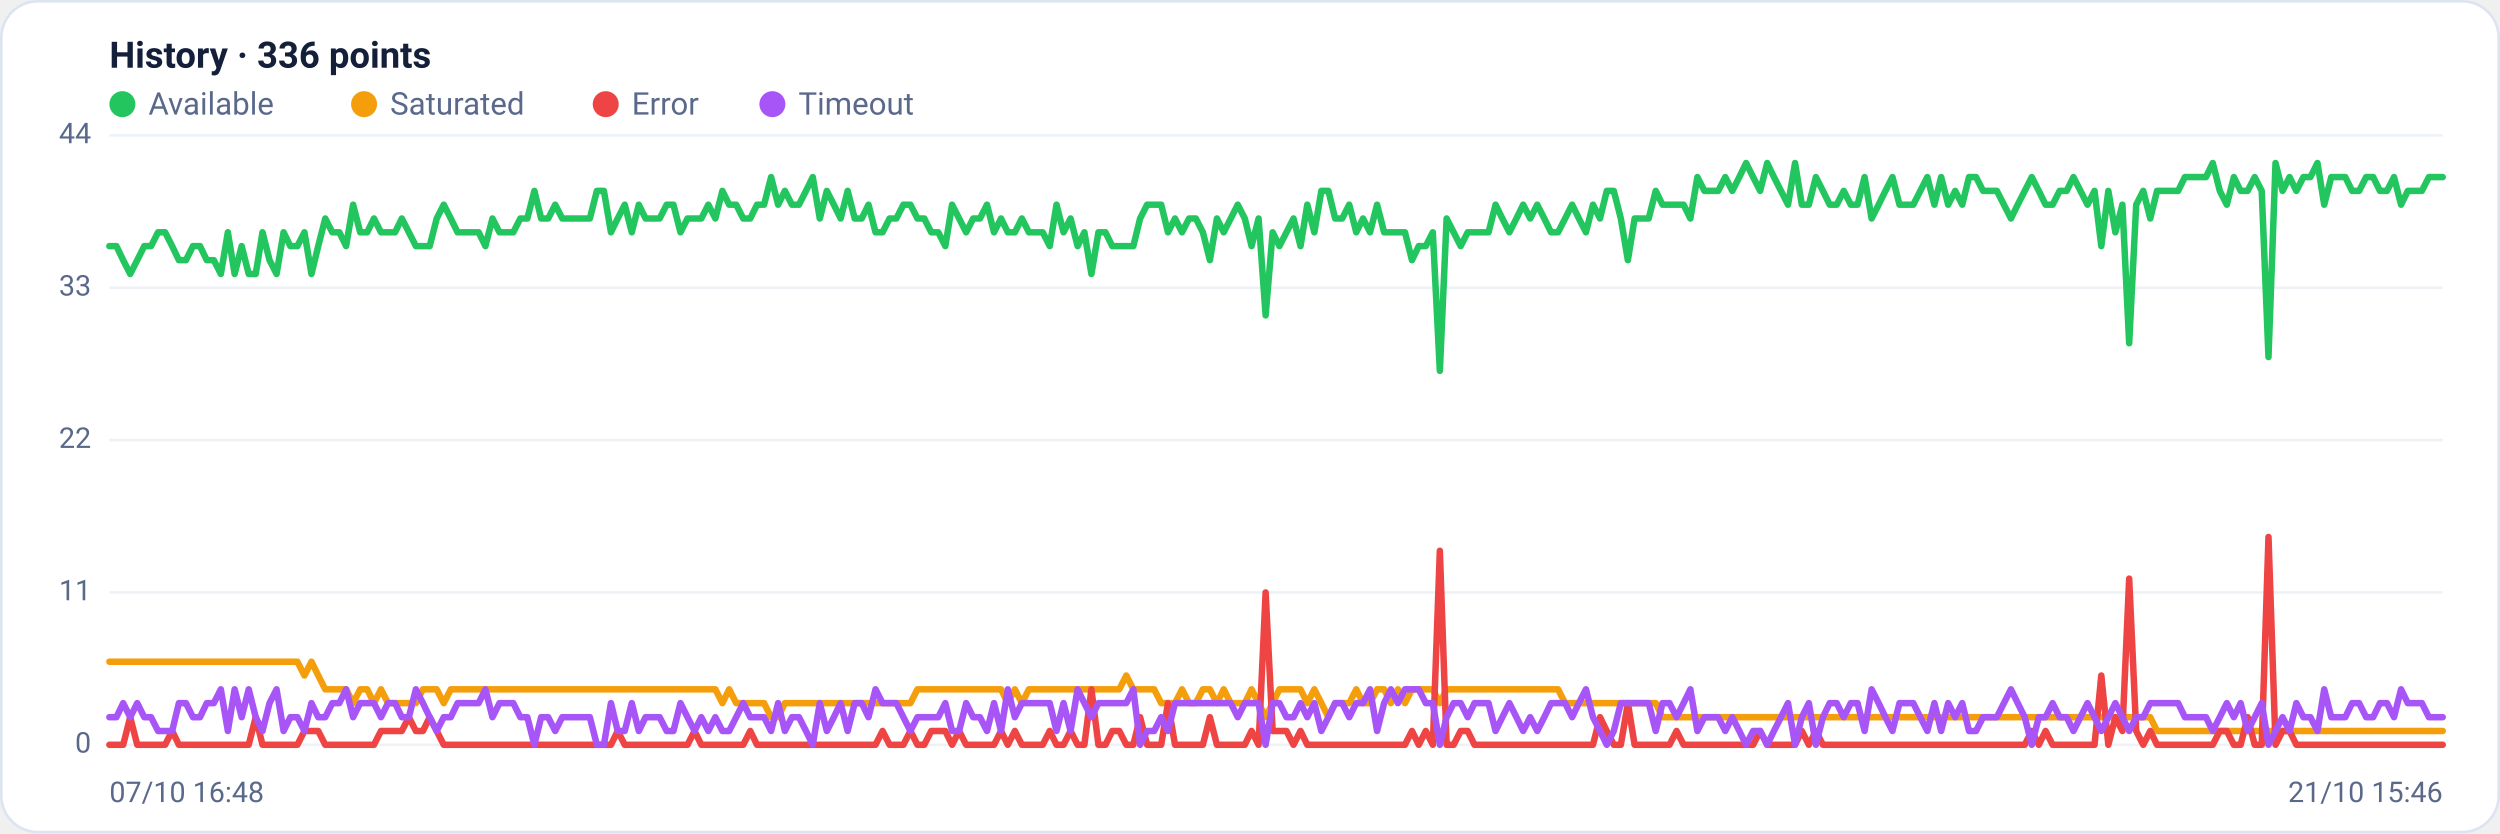
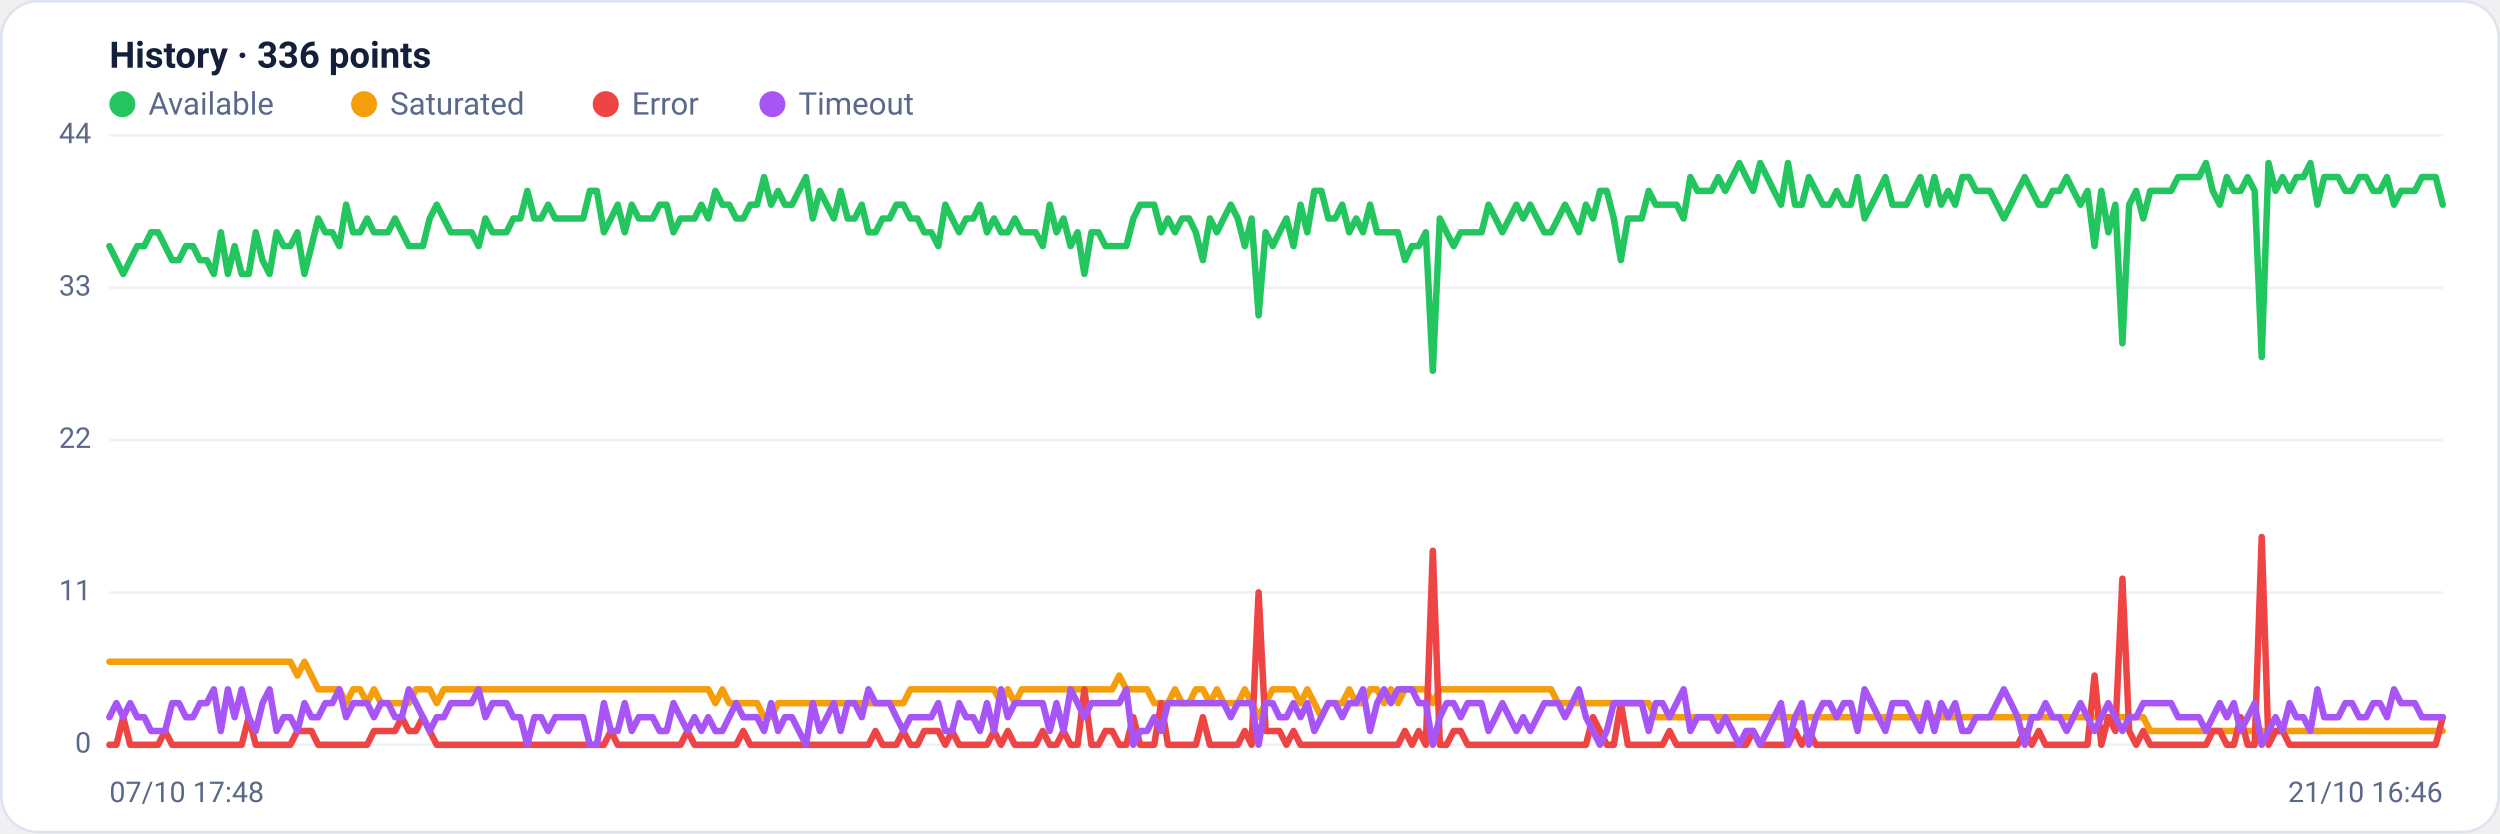
<svg xmlns="http://www.w3.org/2000/svg" viewBox="0 0 960 320" width="960" height="320" font-family="Segoe UI, system-ui, -apple-system, Roboto, Helvetica, Arial, sans-serif" role="img" aria-label="Availability history per region">
  <rect x="0.5" y="0.5" width="959" height="319" rx="14" fill="#ffffff" stroke="#dce3f1" />
  <text x="42" y="26" font-size="14" font-weight="600" fill="#14203a">History · 336 points</text>
  <circle cx="47" cy="40" r="5" fill="#22c55e" />
  <text x="57" y="44" font-size="12" fill="#5a688a">Available</text>
  <circle cx="139.8" cy="40" r="5" fill="#f59e0b" />
  <text x="149.8" y="44" font-size="12" fill="#5a688a">Saturated</text>
  <circle cx="232.6" cy="40" r="5" fill="#ef4444" />
  <text x="242.6" y="44" font-size="12" fill="#5a688a">Error</text>
  <circle cx="296.6" cy="40" r="5" fill="#a855f7" />
  <text x="306.6" y="44" font-size="12" fill="#5a688a">Timeout</text>
  <line x1="42" y1="286.0" x2="938" y2="286.0" stroke="#eef2f7" stroke-width="1" />
  <text x="35" y="289.0" text-anchor="end" font-size="11" fill="#5a688a">0</text>
  <line x1="42" y1="227.5" x2="938" y2="227.5" stroke="#eef2f7" stroke-width="1" />
  <text x="35" y="230.5" text-anchor="end" font-size="11" fill="#5a688a">11</text>
  <line x1="42" y1="169.0" x2="938" y2="169.0" stroke="#eef2f7" stroke-width="1" />
  <text x="35" y="172.0" text-anchor="end" font-size="11" fill="#5a688a">22</text>
  <line x1="42" y1="110.5" x2="938" y2="110.5" stroke="#eef2f7" stroke-width="1" />
  <text x="35" y="113.5" text-anchor="end" font-size="11" fill="#5a688a">33</text>
  <line x1="42" y1="52.0" x2="938" y2="52.0" stroke="#eef2f7" stroke-width="1" />
  <text x="35" y="55.0" text-anchor="end" font-size="11" fill="#5a688a">44</text>
-   <polyline fill="none" stroke="#22c55e" stroke-width="2.5" stroke-linejoin="round" stroke-linecap="round" points="42.0,94.5 44.7,94.5 47.3,99.9 50.0,105.2 52.7,99.9 55.4,94.5 58.0,94.5 60.7,89.2 63.4,89.2 66.1,94.5 68.7,99.9 71.4,99.9 74.1,94.5 76.8,94.5 79.4,99.9 82.1,99.9 84.8,105.2 87.5,89.2 90.1,105.2 92.8,94.5 95.5,105.2 98.2,105.2 100.8,89.2 103.5,99.9 106.2,105.2 108.9,89.2 111.5,94.5 114.2,94.5 116.9,89.2 119.6,105.2 122.2,94.5 124.9,83.9 127.6,89.2 130.3,89.2 132.9,94.5 135.6,78.6 138.3,89.2 141.0,89.2 143.6,83.9 146.3,89.2 149.0,89.2 151.7,89.2 154.3,83.9 157.0,89.2 159.7,94.5 162.4,94.5 165.0,94.5 167.7,83.9 170.4,78.6 173.1,83.9 175.7,89.2 178.4,89.2 181.1,89.2 183.8,89.2 186.4,94.5 189.1,83.9 191.8,89.2 194.5,89.2 197.1,89.2 199.8,83.9 202.5,83.9 205.2,73.3 207.8,83.9 210.5,83.9 213.2,78.6 215.9,83.9 218.5,83.9 221.2,83.9 223.9,83.9 226.5,83.9 229.2,73.3 231.9,73.3 234.6,89.2 237.2,83.9 239.9,78.6 242.6,89.2 245.3,78.6 247.9,83.9 250.6,83.9 253.3,83.9 256.0,78.6 258.6,78.6 261.3,89.2 264.0,83.9 266.7,83.9 269.3,83.9 272.0,78.6 274.7,83.9 277.4,73.3 280.0,78.6 282.7,78.6 285.4,83.9 288.1,83.9 290.7,78.6 293.4,78.6 296.1,68.0 298.8,78.6 301.4,73.3 304.1,78.6 306.8,78.6 309.5,73.3 312.1,68.0 314.8,83.9 317.5,73.3 320.2,78.6 322.8,83.9 325.5,73.3 328.2,83.9 330.9,83.9 333.5,78.6 336.2,89.2 338.9,89.2 341.6,83.9 344.2,83.9 346.9,78.6 349.6,78.6 352.3,83.9 354.9,83.9 357.6,89.2 360.3,89.2 363.0,94.5 365.6,78.6 368.3,83.9 371.0,89.2 373.7,83.9 376.3,83.9 379.0,78.6 381.7,89.2 384.4,83.9 387.0,89.2 389.7,89.2 392.4,83.9 395.1,89.2 397.7,89.2 400.4,89.2 403.1,94.5 405.7,78.6 408.4,89.2 411.1,83.9 413.8,94.5 416.4,89.2 419.1,105.2 421.8,89.2 424.5,89.2 427.1,94.5 429.8,94.5 432.5,94.5 435.2,94.5 437.8,83.9 440.5,78.6 443.2,78.6 445.9,78.6 448.5,89.2 451.2,83.9 453.9,89.2 456.6,83.9 459.2,83.9 461.9,89.2 464.6,99.9 467.3,83.9 469.9,89.2 472.6,83.9 475.3,78.6 478.0,83.9 480.6,94.5 483.3,83.9 486.0,121.1 488.7,89.2 491.3,94.5 494.0,89.2 496.7,83.9 499.4,94.5 502.0,78.6 504.7,89.2 507.4,73.3 510.1,73.3 512.7,83.9 515.4,83.9 518.1,78.6 520.8,89.2 523.4,83.9 526.1,89.2 528.8,78.6 531.5,89.2 534.1,89.2 536.8,89.2 539.5,89.2 542.2,99.9 544.8,94.5 547.5,94.5 550.2,89.2 552.9,142.4 555.5,83.9 558.2,89.2 560.9,94.5 563.6,89.2 566.2,89.2 568.9,89.2 571.6,89.2 574.3,78.6 576.9,83.9 579.6,89.2 582.3,83.9 584.9,78.6 587.6,83.9 590.3,78.6 593.0,83.9 595.6,89.2 598.3,89.2 601.0,83.9 603.7,78.6 606.3,83.9 609.0,89.2 611.7,78.6 614.4,83.9 617.0,73.3 619.7,73.3 622.4,83.9 625.1,99.9 627.7,83.9 630.4,83.9 633.1,83.9 635.8,73.3 638.4,78.6 641.1,78.6 643.8,78.6 646.5,78.6 649.1,83.9 651.8,68.0 654.5,73.3 657.2,73.3 659.8,73.3 662.5,68.0 665.2,73.3 667.9,68.0 670.5,62.6 673.2,68.0 675.9,73.3 678.6,62.6 681.2,68.0 683.9,73.3 686.6,78.6 689.3,62.6 691.9,78.6 694.6,78.6 697.3,68.0 700.0,73.3 702.6,78.6 705.3,78.6 708.0,73.3 710.7,78.6 713.3,78.6 716.0,68.0 718.7,83.9 721.4,78.6 724.0,73.3 726.7,68.0 729.4,78.6 732.1,78.6 734.7,78.6 737.4,73.3 740.1,68.0 742.8,78.6 745.4,68.0 748.1,78.6 750.8,73.3 753.5,78.6 756.1,68.0 758.8,68.0 761.5,73.3 764.1,73.3 766.8,73.3 769.5,78.6 772.2,83.9 774.8,78.6 777.5,73.3 780.2,68.0 782.9,73.3 785.5,78.6 788.2,78.6 790.9,73.3 793.6,73.3 796.2,68.0 798.9,73.3 801.6,78.6 804.3,73.3 806.9,94.5 809.6,73.3 812.3,89.2 815.0,78.6 817.6,131.8 820.3,78.6 823.0,73.3 825.7,83.9 828.3,73.3 831.0,73.3 833.7,73.3 836.4,73.3 839.0,68.0 841.7,68.0 844.4,68.0 847.1,68.0 849.7,62.6 852.4,73.3 855.1,78.6 857.8,68.0 860.4,73.3 863.1,73.3 865.8,68.0 868.5,73.3 871.1,137.1 873.8,62.6 876.5,73.3 879.2,68.0 881.8,73.3 884.5,68.0 887.2,68.0 889.9,62.6 892.5,78.6 895.2,68.0 897.9,68.0 900.6,68.0 903.2,73.3 905.9,73.3 908.6,68.0 911.3,68.0 913.9,73.3 916.6,73.3 919.3,68.0 922.0,78.6 924.6,73.3 927.3,73.3 930.0,73.3 932.7,68.0 935.3,68.0 938.0,68.0" />
-   <polyline fill="none" stroke="#f59e0b" stroke-width="2.5" stroke-linejoin="round" stroke-linecap="round" points="42.0,254.1 44.7,254.1 47.3,254.1 50.0,254.1 52.7,254.1 55.4,254.1 58.0,254.1 60.7,254.1 63.4,254.1 66.1,254.1 68.7,254.1 71.4,254.1 74.1,254.1 76.8,254.1 79.4,254.1 82.1,254.1 84.8,254.1 87.5,254.1 90.1,254.1 92.8,254.1 95.5,254.1 98.2,254.1 100.8,254.1 103.5,254.1 106.2,254.1 108.9,254.1 111.5,254.1 114.2,254.1 116.9,259.4 119.6,254.1 122.2,259.4 124.9,264.7 127.6,264.7 130.3,264.7 132.9,264.7 135.6,270.0 138.3,264.7 141.0,264.7 143.6,270.0 146.3,264.7 149.0,270.0 151.7,270.0 154.3,270.0 157.0,270.0 159.7,270.0 162.4,264.7 165.0,264.7 167.7,264.7 170.4,270.0 173.1,264.7 175.7,264.7 178.4,264.7 181.1,264.7 183.8,264.7 186.4,264.7 189.1,264.7 191.8,264.7 194.5,264.7 197.1,264.7 199.8,264.7 202.5,264.7 205.2,264.7 207.8,264.7 210.5,264.7 213.2,264.7 215.9,264.7 218.5,264.7 221.2,264.7 223.9,264.7 226.5,264.7 229.2,264.7 231.9,264.7 234.6,264.7 237.2,264.7 239.9,264.7 242.6,264.7 245.3,264.7 247.9,264.7 250.6,264.7 253.3,264.7 256.0,264.7 258.6,264.7 261.3,264.7 264.0,264.7 266.7,264.7 269.3,264.7 272.0,264.7 274.7,264.7 277.4,270.0 280.0,264.7 282.7,270.0 285.4,270.0 288.1,270.0 290.7,270.0 293.4,270.0 296.1,275.4 298.8,275.4 301.4,270.0 304.1,270.0 306.8,270.0 309.5,270.0 312.1,270.0 314.8,270.0 317.5,270.0 320.2,270.0 322.8,270.0 325.5,270.0 328.2,270.0 330.9,270.0 333.5,270.0 336.2,270.0 338.9,270.0 341.6,270.0 344.2,270.0 346.9,270.0 349.6,270.0 352.3,264.7 354.9,264.7 357.6,264.7 360.3,264.7 363.0,264.7 365.6,264.7 368.3,264.7 371.0,264.7 373.7,264.7 376.3,264.7 379.0,264.7 381.7,264.7 384.4,264.7 387.0,270.0 389.7,264.7 392.4,270.0 395.1,264.7 397.7,264.7 400.4,264.7 403.1,264.7 405.7,264.7 408.4,264.7 411.1,264.7 413.8,264.7 416.4,264.7 419.1,264.7 421.8,264.7 424.5,264.7 427.1,264.7 429.8,264.7 432.5,259.4 435.2,264.7 437.8,264.7 440.5,264.7 443.2,264.7 445.9,270.0 448.5,270.0 451.2,270.0 453.9,264.7 456.6,270.0 459.2,270.0 461.9,264.7 464.6,264.7 467.3,270.0 469.9,264.7 472.6,270.0 475.3,270.0 478.0,270.0 480.6,264.7 483.3,270.0 486.0,275.4 488.7,270.0 491.3,264.7 494.0,264.7 496.7,264.7 499.4,264.7 502.0,270.0 504.7,264.7 507.4,270.0 510.1,275.4 512.7,270.0 515.4,270.0 518.1,270.0 520.8,264.7 523.4,270.0 526.1,270.0 528.8,264.7 531.5,264.7 534.1,270.0 536.8,264.7 539.5,270.0 542.2,264.7 544.8,264.7 547.5,264.7 550.2,264.7 552.9,270.0 555.5,264.7 558.2,264.7 560.9,264.7 563.6,264.7 566.2,264.7 568.9,264.7 571.6,264.7 574.3,264.7 576.9,264.7 579.6,264.7 582.3,264.7 584.9,264.7 587.6,264.7 590.3,264.7 593.0,264.7 595.6,264.7 598.3,264.7 601.0,270.0 603.7,270.0 606.3,270.0 609.0,270.0 611.7,270.0 614.4,270.0 617.0,270.0 619.7,270.0 622.4,270.0 625.1,270.0 627.7,270.0 630.4,270.0 633.1,270.0 635.8,270.0 638.4,275.4 641.1,275.4 643.8,275.4 646.5,275.4 649.1,275.4 651.8,275.4 654.5,275.4 657.2,275.4 659.8,275.4 662.5,275.4 665.2,275.4 667.9,275.4 670.5,275.4 673.2,275.4 675.9,275.4 678.6,275.4 681.2,275.4 683.9,275.4 686.6,275.4 689.3,275.4 691.9,275.4 694.6,275.4 697.3,275.4 700.0,275.4 702.6,275.4 705.3,275.4 708.0,275.4 710.7,275.4 713.3,275.4 716.0,275.4 718.7,275.4 721.4,275.4 724.0,275.4 726.7,275.4 729.4,275.4 732.1,275.4 734.7,275.4 737.4,275.4 740.1,275.4 742.8,275.4 745.4,275.4 748.1,275.4 750.8,275.4 753.5,275.4 756.1,275.4 758.8,275.4 761.5,275.4 764.1,275.4 766.8,275.4 769.5,275.4 772.2,275.4 774.8,275.4 777.5,275.4 780.2,275.4 782.9,275.4 785.5,275.4 788.2,275.4 790.9,275.4 793.6,275.4 796.2,275.4 798.9,275.4 801.6,275.4 804.3,275.4 806.9,275.4 809.6,275.4 812.3,275.4 815.0,275.4 817.6,275.4 820.3,275.4 823.0,275.4 825.7,275.4 828.3,280.7 831.0,280.7 833.7,280.7 836.4,280.7 839.0,280.7 841.7,280.7 844.4,280.7 847.1,280.7 849.7,280.7 852.4,280.7 855.1,280.7 857.8,280.7 860.4,280.7 863.1,280.7 865.8,280.7 868.5,280.7 871.1,280.7 873.8,280.7 876.5,280.7 879.2,280.7 881.8,280.7 884.5,280.7 887.2,280.7 889.9,280.7 892.5,280.7 895.2,280.7 897.9,280.7 900.6,280.7 903.2,280.7 905.9,280.7 908.6,280.7 911.3,280.7 913.9,280.7 916.6,280.7 919.3,280.7 922.0,280.7 924.6,280.7 927.3,280.7 930.0,280.7 932.7,280.7 935.3,280.7 938.0,280.7" />
-   <polyline fill="none" stroke="#ef4444" stroke-width="2.5" stroke-linejoin="round" stroke-linecap="round" points="42.0,286.0 44.7,286.0 47.3,286.0 50.0,275.4 52.7,286.0 55.4,286.0 58.0,286.0 60.7,286.0 63.4,286.0 66.1,280.7 68.7,286.0 71.4,286.0 74.1,286.0 76.8,286.0 79.4,286.0 82.1,286.0 84.8,286.0 87.5,286.0 90.1,286.0 92.8,286.0 95.5,286.0 98.2,275.4 100.8,286.0 103.5,286.0 106.2,286.0 108.9,286.0 111.5,286.0 114.2,286.0 116.9,280.7 119.6,280.7 122.2,280.7 124.9,286.0 127.6,286.0 130.3,286.0 132.9,286.0 135.6,286.0 138.3,286.0 141.0,286.0 143.6,286.0 146.3,280.7 149.0,280.7 151.7,280.7 154.3,280.7 157.0,275.4 159.7,280.7 162.4,280.7 165.0,275.4 167.7,280.7 170.4,286.0 173.1,286.0 175.7,286.0 178.4,286.0 181.1,286.0 183.8,286.0 186.4,286.0 189.1,286.0 191.8,286.0 194.5,286.0 197.1,286.0 199.8,286.0 202.5,286.0 205.2,286.0 207.8,286.0 210.5,286.0 213.2,286.0 215.9,286.0 218.5,286.0 221.2,286.0 223.9,286.0 226.5,286.0 229.2,286.0 231.9,286.0 234.6,286.0 237.2,280.7 239.9,286.0 242.6,286.0 245.3,286.0 247.9,286.0 250.6,286.0 253.3,286.0 256.0,286.0 258.6,286.0 261.3,286.0 264.0,286.0 266.7,280.7 269.3,286.0 272.0,286.0 274.7,286.0 277.4,286.0 280.0,286.0 282.7,286.0 285.4,286.0 288.1,280.7 290.7,286.0 293.4,286.0 296.1,286.0 298.8,286.0 301.4,286.0 304.1,286.0 306.8,286.0 309.5,286.0 312.1,286.0 314.8,286.0 317.5,286.0 320.2,286.0 322.8,286.0 325.5,286.0 328.2,286.0 330.9,286.0 333.5,286.0 336.2,286.0 338.9,280.7 341.6,286.0 344.2,286.0 346.9,286.0 349.6,280.7 352.3,286.0 354.9,286.0 357.6,280.7 360.3,280.7 363.0,280.7 365.6,286.0 368.3,280.7 371.0,286.0 373.7,286.0 376.3,286.0 379.0,286.0 381.7,286.0 384.4,280.7 387.0,286.0 389.7,280.7 392.4,286.0 395.1,286.0 397.7,286.0 400.4,286.0 403.1,280.7 405.7,286.0 408.4,286.0 411.1,280.7 413.8,286.0 416.4,286.0 419.1,264.7 421.8,286.0 424.5,286.0 427.1,280.7 429.8,280.7 432.5,286.0 435.2,286.0 437.8,275.4 440.5,286.0 443.2,286.0 445.9,286.0 448.5,270.0 451.2,286.0 453.9,286.0 456.6,286.0 459.2,286.0 461.9,286.0 464.6,275.4 467.3,286.0 469.9,286.0 472.6,286.0 475.3,286.0 478.0,286.0 480.6,280.7 483.3,286.0 486.0,227.5 488.7,280.7 491.3,280.7 494.0,280.7 496.7,286.0 499.4,280.7 502.0,286.0 504.7,286.0 507.4,286.0 510.1,286.0 512.7,286.0 515.4,286.0 518.1,286.0 520.8,286.0 523.4,286.0 526.1,286.0 528.8,286.0 531.5,286.0 534.1,286.0 536.8,286.0 539.5,286.0 542.2,280.7 544.8,286.0 547.5,280.7 550.2,286.0 552.9,211.5 555.5,286.0 558.2,286.0 560.9,280.7 563.6,280.7 566.2,286.0 568.9,286.0 571.6,286.0 574.3,286.0 576.9,286.0 579.6,286.0 582.3,286.0 584.9,286.0 587.6,286.0 590.3,286.0 593.0,286.0 595.6,286.0 598.3,286.0 601.0,286.0 603.7,286.0 606.3,286.0 609.0,286.0 611.7,286.0 614.4,275.4 617.0,280.7 619.7,286.0 622.4,286.0 625.1,270.0 627.7,286.0 630.4,286.0 633.1,286.0 635.8,286.0 638.4,286.0 641.1,286.0 643.8,280.7 646.5,286.0 649.1,286.0 651.8,286.0 654.5,286.0 657.2,286.0 659.8,286.0 662.5,286.0 665.2,286.0 667.9,286.0 670.5,286.0 673.2,286.0 675.9,280.7 678.6,286.0 681.2,286.0 683.9,286.0 686.6,286.0 689.3,286.0 691.9,280.7 694.6,286.0 697.3,280.7 700.0,286.0 702.6,286.0 705.3,286.0 708.0,286.0 710.7,286.0 713.3,286.0 716.0,286.0 718.7,286.0 721.4,286.0 724.0,286.0 726.7,286.0 729.4,286.0 732.1,286.0 734.7,286.0 737.4,286.0 740.1,286.0 742.8,286.0 745.4,286.0 748.1,286.0 750.8,286.0 753.5,286.0 756.1,286.0 758.8,286.0 761.5,286.0 764.1,286.0 766.8,286.0 769.5,286.0 772.2,286.0 774.8,286.0 777.5,286.0 780.2,280.7 782.9,286.0 785.5,280.7 788.2,286.0 790.9,286.0 793.6,286.0 796.2,286.0 798.9,286.0 801.6,286.0 804.3,286.0 806.9,259.4 809.6,286.0 812.3,275.4 815.0,280.7 817.6,222.2 820.3,280.7 823.0,286.0 825.7,280.7 828.3,286.0 831.0,286.0 833.7,286.0 836.4,286.0 839.0,286.0 841.7,286.0 844.4,286.0 847.1,286.0 849.7,286.0 852.4,280.7 855.1,280.7 857.8,286.0 860.4,286.0 863.1,275.4 865.8,286.0 868.5,286.0 871.1,206.2 873.8,286.0 876.5,280.7 879.2,280.7 881.8,286.0 884.5,286.0 887.2,286.0 889.9,286.0 892.5,286.0 895.2,286.0 897.9,286.0 900.6,286.0 903.2,286.0 905.9,286.0 908.6,286.0 911.3,286.0 913.9,286.0 916.6,286.0 919.3,286.0 922.0,286.0 924.6,286.0 927.3,286.0 930.0,286.0 932.7,286.0 935.3,286.0 938.0,286.0" />
-   <polyline fill="none" stroke="#a855f7" stroke-width="2.5" stroke-linejoin="round" stroke-linecap="round" points="42.0,275.4 44.7,275.4 47.3,270.0 50.0,275.4 52.7,270.0 55.4,275.4 58.0,275.4 60.7,280.7 63.4,280.7 66.1,280.7 68.7,270.0 71.4,270.0 74.1,275.4 76.8,275.4 79.4,270.0 82.1,270.0 84.8,264.7 87.5,280.7 90.1,264.7 92.8,275.4 95.5,264.7 98.2,275.4 100.8,280.7 103.5,270.0 106.2,264.7 108.9,280.7 111.5,275.4 114.2,275.4 116.9,280.7 119.6,270.0 122.2,275.4 124.9,275.4 127.6,270.0 130.3,270.0 132.9,264.7 135.6,275.4 138.3,270.0 141.0,270.0 143.6,270.0 146.3,275.4 149.0,270.0 151.7,270.0 154.3,275.4 157.0,275.4 159.7,264.7 162.4,270.0 165.0,275.4 167.7,280.7 170.4,275.4 173.1,275.4 175.7,270.0 178.4,270.0 181.1,270.0 183.8,270.0 186.4,264.7 189.1,275.4 191.8,270.0 194.5,270.0 197.1,270.0 199.8,275.4 202.5,275.4 205.2,286.0 207.8,275.4 210.5,275.4 213.2,280.7 215.9,275.4 218.5,275.4 221.2,275.4 223.9,275.4 226.5,275.4 229.2,286.0 231.9,286.0 234.6,270.0 237.2,280.7 239.9,280.7 242.6,270.0 245.3,280.7 247.9,275.4 250.6,275.4 253.3,275.4 256.0,280.7 258.6,280.7 261.3,270.0 264.0,275.4 266.7,280.7 269.3,275.4 272.0,280.7 274.7,275.4 277.4,280.7 280.0,280.7 282.7,275.4 285.4,270.0 288.1,275.4 290.7,275.4 293.4,275.4 296.1,280.7 298.8,270.0 301.4,280.7 304.1,275.4 306.8,275.4 309.5,280.7 312.1,286.0 314.8,270.0 317.5,280.7 320.2,275.4 322.8,270.0 325.5,280.7 328.2,270.0 330.9,270.0 333.5,275.4 336.2,264.7 338.9,270.0 341.6,270.0 344.2,270.0 346.9,275.4 349.6,280.7 352.3,275.4 354.9,275.4 357.6,275.4 360.3,275.4 363.0,270.0 365.6,280.7 368.3,280.7 371.0,270.0 373.7,275.4 376.3,275.4 379.0,280.7 381.7,270.0 384.4,280.7 387.0,264.7 389.7,275.4 392.4,270.0 395.1,270.0 397.7,270.0 400.4,270.0 403.1,270.0 405.7,280.7 408.4,270.0 411.1,280.7 413.8,264.7 416.4,270.0 419.1,275.4 421.8,270.0 424.5,270.0 427.1,270.0 429.8,270.0 432.5,270.0 435.2,264.7 437.8,286.0 440.5,280.7 443.2,280.7 445.9,275.4 448.5,280.7 451.2,270.0 453.9,270.0 456.6,270.0 459.2,270.0 461.9,270.0 464.6,270.0 467.3,270.0 469.9,270.0 472.6,270.0 475.3,275.4 478.0,270.0 480.6,270.0 483.3,270.0 486.0,286.0 488.7,270.0 491.3,270.0 494.0,275.4 496.7,275.4 499.4,270.0 502.0,275.4 504.7,270.0 507.4,280.7 510.1,275.4 512.7,270.0 515.4,270.0 518.1,275.4 520.8,270.0 523.4,270.0 526.1,264.7 528.8,280.7 531.5,270.0 534.1,264.7 536.8,270.0 539.5,264.7 542.2,264.7 544.8,264.7 547.5,270.0 550.2,270.0 552.9,286.0 555.5,275.4 558.2,270.0 560.9,270.0 563.6,275.4 566.2,270.0 568.9,270.0 571.6,270.0 574.3,280.7 576.9,275.4 579.6,270.0 582.3,275.4 584.9,280.7 587.6,275.4 590.3,280.7 593.0,275.4 595.6,270.0 598.3,270.0 601.0,270.0 603.7,275.4 606.3,270.0 609.0,264.7 611.7,275.4 614.4,280.7 617.0,286.0 619.7,280.7 622.4,270.0 625.1,270.0 627.7,270.0 630.4,270.0 633.1,270.0 635.8,280.7 638.4,270.0 641.1,270.0 643.8,275.4 646.5,270.0 649.1,264.7 651.8,280.7 654.5,275.4 657.2,275.4 659.8,275.4 662.5,280.7 665.2,275.4 667.9,280.7 670.5,286.0 673.2,280.7 675.9,280.7 678.6,286.0 681.2,280.7 683.9,275.4 686.6,270.0 689.3,286.0 691.9,275.4 694.6,270.0 697.3,286.0 700.0,275.4 702.6,270.0 705.3,270.0 708.0,275.4 710.7,270.0 713.3,270.0 716.0,280.7 718.7,264.7 721.4,270.0 724.0,275.4 726.7,280.7 729.4,270.0 732.1,270.0 734.7,270.0 737.4,275.4 740.1,280.7 742.8,270.0 745.4,280.7 748.1,270.0 750.8,275.4 753.5,270.0 756.1,280.7 758.8,280.7 761.5,275.4 764.1,275.4 766.8,275.4 769.5,270.0 772.2,264.7 774.8,270.0 777.5,275.4 780.2,286.0 782.9,275.4 785.5,275.4 788.2,270.0 790.9,275.4 793.6,275.4 796.2,280.7 798.9,275.4 801.6,270.0 804.3,275.4 806.9,280.7 809.6,275.4 812.3,270.0 815.0,275.4 817.6,280.7 820.3,275.4 823.0,275.4 825.7,270.0 828.3,270.0 831.0,270.0 833.7,270.0 836.4,270.0 839.0,275.4 841.7,275.4 844.4,275.4 847.1,275.4 849.7,280.7 852.4,275.4 855.1,270.0 857.8,275.4 860.4,270.0 863.1,280.7 865.8,275.4 868.5,270.0 871.1,286.0 873.8,280.7 876.5,275.4 879.2,280.7 881.8,270.0 884.5,275.4 887.2,275.4 889.9,280.7 892.5,264.7 895.2,275.4 897.9,275.4 900.6,275.4 903.2,270.0 905.9,270.0 908.6,275.4 911.3,275.4 913.9,270.0 916.6,270.0 919.3,275.4 922.0,264.7 924.6,270.0 927.3,270.0 930.0,270.0 932.7,275.4 935.3,275.4 938.0,275.4" />
-   <text x="42" y="308" font-size="11" fill="#5a688a">07/10 16:48</text>
-   <text x="938" y="308" text-anchor="end" font-size="11" fill="#5a688a">21/10 15:46</text>
+   <polyline fill="none" stroke="#22c55e" stroke-width="2.5" stroke-linejoin="round" stroke-linecap="round" points="42.0,94.5 44.7,99.9 47.3,105.2 50.0,99.9 52.7,94.5 55.4,94.5 58.0,89.2 60.7,89.2 63.4,94.5 66.1,99.9 68.7,99.9 71.4,94.5 74.1,94.5 76.8,99.9 79.4,99.9 82.1,105.2 84.8,89.2 87.5,105.2 90.1,94.5 92.8,105.2 95.5,105.2 98.2,89.2 100.8,99.9 103.5,105.2 106.2,89.2 108.9,94.5 111.5,94.5 114.2,89.2 116.9,105.2 119.6,94.5 122.2,83.9 124.9,89.2 127.6,89.2 130.3,94.5 132.9,78.6 135.6,89.2 138.3,89.2 141.0,83.9 143.6,89.2 146.3,89.2 149.0,89.2 151.7,83.9 154.3,89.2 157.0,94.5 159.7,94.5 162.4,94.5 165.0,83.9 167.7,78.6 170.4,83.9 173.1,89.2 175.7,89.2 178.4,89.2 181.1,89.2 183.8,94.5 186.4,83.9 189.1,89.2 191.8,89.2 194.5,89.2 197.1,83.9 199.8,83.9 202.5,73.3 205.2,83.9 207.8,83.9 210.5,78.6 213.2,83.9 215.9,83.9 218.5,83.9 221.2,83.9 223.9,83.9 226.5,73.3 229.2,73.3 231.9,89.2 234.6,83.9 237.2,78.6 239.9,89.2 242.6,78.6 245.3,83.9 247.9,83.9 250.6,83.9 253.3,78.6 256.0,78.6 258.6,89.2 261.3,83.9 264.0,83.9 266.7,83.9 269.3,78.6 272.0,83.9 274.7,73.3 277.4,78.6 280.0,78.6 282.7,83.9 285.4,83.9 288.1,78.6 290.7,78.6 293.4,68.0 296.1,78.6 298.8,73.3 301.4,78.6 304.1,78.6 306.8,73.3 309.5,68.0 312.1,83.9 314.8,73.3 317.5,78.6 320.2,83.9 322.8,73.3 325.5,83.9 328.2,83.9 330.9,78.6 333.5,89.2 336.2,89.2 338.9,83.9 341.6,83.9 344.2,78.6 346.9,78.6 349.6,83.9 352.3,83.9 354.9,89.2 357.6,89.2 360.3,94.5 363.0,78.6 365.6,83.9 368.3,89.2 371.0,83.9 373.7,83.9 376.3,78.6 379.0,89.2 381.7,83.9 384.4,89.2 387.0,89.2 389.7,83.9 392.4,89.2 395.1,89.2 397.7,89.2 400.4,94.5 403.1,78.6 405.7,89.2 408.4,83.9 411.1,94.5 413.8,89.2 416.4,105.2 419.1,89.2 421.8,89.2 424.5,94.5 427.1,94.5 429.8,94.5 432.5,94.5 435.2,83.9 437.8,78.6 440.5,78.6 443.2,78.6 445.9,89.2 448.5,83.9 451.2,89.2 453.9,83.9 456.6,83.9 459.2,89.2 461.9,99.9 464.6,83.9 467.3,89.2 469.9,83.9 472.6,78.6 475.3,83.9 478.0,94.5 480.6,83.9 483.3,121.1 486.0,89.2 488.7,94.5 491.3,89.2 494.0,83.9 496.7,94.5 499.4,78.6 502.0,89.2 504.7,73.3 507.4,73.3 510.1,83.9 512.7,83.9 515.4,78.6 518.1,89.2 520.8,83.9 523.4,89.2 526.1,78.6 528.8,89.2 531.5,89.2 534.1,89.2 536.8,89.2 539.5,99.9 542.2,94.5 544.8,94.5 547.5,89.2 550.2,142.4 552.9,83.9 555.5,89.2 558.2,94.5 560.9,89.2 563.6,89.2 566.2,89.2 568.9,89.2 571.6,78.6 574.3,83.9 576.9,89.2 579.6,83.9 582.3,78.6 584.9,83.9 587.6,78.6 590.3,83.9 593.0,89.2 595.6,89.2 598.3,83.9 601.0,78.6 603.7,83.9 606.3,89.2 609.0,78.6 611.7,83.9 614.4,73.3 617.0,73.3 619.7,83.9 622.4,99.9 625.1,83.9 627.7,83.9 630.4,83.9 633.1,73.3 635.8,78.6 638.4,78.6 641.1,78.6 643.8,78.6 646.5,83.9 649.1,68.0 651.8,73.3 654.5,73.3 657.2,73.3 659.8,68.0 662.5,73.3 665.2,68.0 667.9,62.6 670.5,68.0 673.2,73.3 675.9,62.6 678.6,68.0 681.2,73.3 683.9,78.6 686.6,62.6 689.3,78.6 691.9,78.6 694.6,68.0 697.3,73.3 700.0,78.6 702.6,78.6 705.3,73.3 708.0,78.6 710.7,78.6 713.3,68.0 716.0,83.9 718.7,78.6 721.4,73.3 724.0,68.0 726.7,78.6 729.4,78.6 732.1,78.6 734.7,73.3 737.4,68.0 740.1,78.6 742.8,68.0 745.4,78.6 748.1,73.3 750.8,78.6 753.5,68.0 756.1,68.0 758.8,73.3 761.5,73.3 764.1,73.3 766.8,78.6 769.5,83.9 772.2,78.6 774.8,73.3 777.5,68.0 780.2,73.3 782.9,78.6 785.5,78.6 788.2,73.3 790.9,73.3 793.6,68.0 796.2,73.3 798.9,78.6 801.6,73.3 804.3,94.5 806.9,73.3 809.6,89.2 812.3,78.6 815.0,131.8 817.6,78.6 820.3,73.3 823.0,83.9 825.7,73.3 828.3,73.3 831.0,73.3 833.7,73.3 836.4,68.0 839.0,68.0 841.7,68.0 844.4,68.0 847.1,62.6 849.7,73.3 852.4,78.6 855.1,68.0 857.8,73.3 860.4,73.3 863.1,68.0 865.8,73.3 868.5,137.1 871.1,62.6 873.8,73.3 876.5,68.0 879.2,73.3 881.8,68.0 884.5,68.0 887.2,62.6 889.9,78.6 892.5,68.0 895.2,68.0 897.9,68.0 900.6,73.3 903.2,73.3 905.9,68.0 908.6,68.0 911.3,73.3 913.9,73.3 916.6,68.0 919.3,78.6 922.0,73.3 924.6,73.3 927.3,73.3 930.0,68.0 932.7,68.0 935.3,68.0 938.0,78.6" />
+   <polyline fill="none" stroke="#f59e0b" stroke-width="2.5" stroke-linejoin="round" stroke-linecap="round" points="42.0,254.1 44.7,254.1 47.3,254.1 50.0,254.1 52.7,254.1 55.4,254.1 58.0,254.1 60.7,254.1 63.4,254.1 66.1,254.1 68.7,254.1 71.4,254.1 74.1,254.1 76.8,254.1 79.4,254.1 82.1,254.1 84.8,254.1 87.5,254.1 90.1,254.1 92.8,254.1 95.5,254.1 98.2,254.1 100.8,254.1 103.5,254.1 106.2,254.1 108.9,254.1 111.5,254.1 114.2,259.4 116.9,254.1 119.6,259.4 122.2,264.7 124.9,264.7 127.6,264.7 130.3,264.7 132.9,270.0 135.6,264.7 138.3,264.7 141.0,270.0 143.6,264.7 146.3,270.0 149.0,270.0 151.7,270.0 154.3,270.0 157.0,270.0 159.7,264.7 162.4,264.7 165.0,264.7 167.7,270.0 170.4,264.7 173.1,264.7 175.7,264.7 178.4,264.7 181.1,264.7 183.8,264.7 186.4,264.7 189.1,264.7 191.8,264.7 194.5,264.7 197.1,264.7 199.8,264.7 202.5,264.7 205.2,264.7 207.8,264.7 210.5,264.7 213.2,264.7 215.9,264.7 218.5,264.7 221.2,264.7 223.9,264.7 226.5,264.7 229.2,264.7 231.9,264.7 234.6,264.7 237.2,264.7 239.9,264.7 242.6,264.7 245.3,264.7 247.9,264.7 250.6,264.7 253.3,264.7 256.0,264.7 258.6,264.7 261.3,264.7 264.0,264.7 266.7,264.7 269.3,264.7 272.0,264.7 274.7,270.0 277.4,264.7 280.0,270.0 282.7,270.0 285.4,270.0 288.1,270.0 290.7,270.0 293.4,275.4 296.1,275.4 298.8,270.0 301.4,270.0 304.1,270.0 306.8,270.0 309.5,270.0 312.1,270.0 314.8,270.0 317.5,270.0 320.2,270.0 322.8,270.0 325.5,270.0 328.2,270.0 330.9,270.0 333.5,270.0 336.2,270.0 338.9,270.0 341.6,270.0 344.2,270.0 346.9,270.0 349.6,264.7 352.3,264.7 354.9,264.7 357.6,264.7 360.3,264.7 363.0,264.7 365.6,264.7 368.3,264.7 371.0,264.7 373.7,264.7 376.3,264.7 379.0,264.7 381.7,264.7 384.4,270.0 387.0,264.7 389.7,270.0 392.4,264.7 395.1,264.7 397.7,264.7 400.4,264.7 403.1,264.7 405.7,264.7 408.4,264.7 411.1,264.7 413.8,264.7 416.4,264.7 419.1,264.7 421.8,264.7 424.5,264.7 427.1,264.7 429.8,259.4 432.5,264.7 435.2,264.7 437.8,264.7 440.5,264.7 443.2,270.0 445.9,270.0 448.5,270.0 451.2,264.7 453.9,270.0 456.6,270.0 459.2,264.7 461.9,264.7 464.6,270.0 467.3,264.7 469.9,270.0 472.6,270.0 475.3,270.0 478.0,264.7 480.6,270.0 483.3,275.4 486.0,270.0 488.7,264.7 491.3,264.7 494.0,264.7 496.7,264.7 499.4,270.0 502.0,264.7 504.7,270.0 507.4,275.4 510.1,270.0 512.7,270.0 515.4,270.0 518.1,264.7 520.8,270.0 523.4,270.0 526.1,264.7 528.8,264.7 531.5,270.0 534.1,264.7 536.8,270.0 539.5,264.7 542.2,264.7 544.8,264.7 547.5,264.7 550.2,270.0 552.9,264.7 555.5,264.7 558.2,264.7 560.9,264.7 563.6,264.7 566.2,264.7 568.9,264.7 571.6,264.7 574.3,264.7 576.9,264.7 579.6,264.7 582.3,264.7 584.9,264.7 587.6,264.7 590.3,264.7 593.0,264.7 595.6,264.7 598.3,270.0 601.0,270.0 603.7,270.0 606.3,270.0 609.0,270.0 611.7,270.0 614.4,270.0 617.0,270.0 619.7,270.0 622.4,270.0 625.1,270.0 627.7,270.0 630.4,270.0 633.1,270.0 635.8,275.4 638.4,275.4 641.1,275.4 643.8,275.4 646.5,275.4 649.1,275.4 651.8,275.4 654.5,275.4 657.2,275.4 659.8,275.4 662.5,275.4 665.2,275.4 667.9,275.4 670.5,275.4 673.2,275.4 675.9,275.4 678.6,275.4 681.2,275.4 683.9,275.4 686.6,275.4 689.3,275.4 691.9,275.4 694.6,275.4 697.3,275.4 700.0,275.4 702.6,275.4 705.3,275.4 708.0,275.4 710.7,275.4 713.3,275.4 716.0,275.4 718.7,275.4 721.4,275.4 724.0,275.4 726.7,275.4 729.4,275.4 732.1,275.4 734.7,275.4 737.4,275.4 740.1,275.4 742.8,275.4 745.4,275.4 748.1,275.4 750.8,275.4 753.5,275.4 756.1,275.4 758.8,275.4 761.5,275.4 764.1,275.4 766.8,275.4 769.5,275.4 772.2,275.4 774.8,275.4 777.5,275.4 780.2,275.4 782.9,275.4 785.5,275.4 788.2,275.4 790.9,275.4 793.6,275.4 796.2,275.4 798.9,275.4 801.6,275.4 804.3,275.4 806.9,275.4 809.6,275.4 812.3,275.4 815.0,275.4 817.6,275.4 820.3,275.4 823.0,275.4 825.7,280.7 828.3,280.7 831.0,280.7 833.7,280.7 836.4,280.7 839.0,280.7 841.7,280.7 844.4,280.7 847.1,280.7 849.7,280.7 852.4,280.7 855.1,280.7 857.8,280.7 860.4,280.7 863.1,280.7 865.8,280.7 868.5,280.7 871.1,280.7 873.8,280.7 876.5,280.7 879.2,280.7 881.8,280.7 884.5,280.7 887.2,280.7 889.9,280.7 892.5,280.7 895.2,280.7 897.9,280.7 900.6,280.7 903.2,280.7 905.9,280.7 908.6,280.7 911.3,280.7 913.9,280.7 916.6,280.7 919.3,280.7 922.0,280.7 924.6,280.7 927.3,280.7 930.0,280.7 932.7,280.7 935.3,280.7 938.0,280.7" />
+   <polyline fill="none" stroke="#ef4444" stroke-width="2.5" stroke-linejoin="round" stroke-linecap="round" points="42.0,286.0 44.7,286.0 47.3,275.4 50.0,286.0 52.7,286.0 55.4,286.0 58.0,286.0 60.7,286.0 63.4,280.7 66.1,286.0 68.7,286.0 71.4,286.0 74.1,286.0 76.8,286.0 79.4,286.0 82.1,286.0 84.8,286.0 87.5,286.0 90.1,286.0 92.8,286.0 95.5,275.4 98.2,286.0 100.8,286.0 103.5,286.0 106.2,286.0 108.9,286.0 111.5,286.0 114.2,280.7 116.9,280.7 119.6,280.7 122.2,286.0 124.9,286.0 127.6,286.0 130.3,286.0 132.9,286.0 135.6,286.0 138.3,286.0 141.0,286.0 143.6,280.7 146.3,280.7 149.0,280.7 151.7,280.7 154.3,275.4 157.0,280.7 159.7,280.7 162.4,275.4 165.0,280.7 167.7,286.0 170.4,286.0 173.1,286.0 175.7,286.0 178.4,286.0 181.1,286.0 183.8,286.0 186.4,286.0 189.1,286.0 191.8,286.0 194.5,286.0 197.1,286.0 199.8,286.0 202.5,286.0 205.2,286.0 207.8,286.0 210.5,286.0 213.2,286.0 215.9,286.0 218.5,286.0 221.2,286.0 223.9,286.0 226.5,286.0 229.2,286.0 231.9,286.0 234.6,280.7 237.2,286.0 239.9,286.0 242.6,286.0 245.3,286.0 247.9,286.0 250.6,286.0 253.3,286.0 256.0,286.0 258.6,286.0 261.3,286.0 264.0,280.7 266.7,286.0 269.3,286.0 272.0,286.0 274.7,286.0 277.4,286.0 280.0,286.0 282.7,286.0 285.4,280.7 288.1,286.0 290.7,286.0 293.4,286.0 296.1,286.0 298.8,286.0 301.4,286.0 304.1,286.0 306.8,286.0 309.5,286.0 312.1,286.0 314.8,286.0 317.5,286.0 320.2,286.0 322.8,286.0 325.5,286.0 328.2,286.0 330.9,286.0 333.5,286.0 336.2,280.7 338.9,286.0 341.6,286.0 344.2,286.0 346.9,280.7 349.6,286.0 352.3,286.0 354.9,280.7 357.6,280.7 360.3,280.7 363.0,286.0 365.6,280.7 368.3,286.0 371.0,286.0 373.7,286.0 376.3,286.0 379.0,286.0 381.7,280.7 384.4,286.0 387.0,280.7 389.7,286.0 392.4,286.0 395.1,286.0 397.7,286.0 400.4,280.7 403.1,286.0 405.7,286.0 408.4,280.7 411.1,286.0 413.8,286.0 416.4,264.7 419.1,286.0 421.8,286.0 424.5,280.7 427.1,280.7 429.8,286.0 432.5,286.0 435.2,275.4 437.8,286.0 440.5,286.0 443.2,286.0 445.9,270.0 448.5,286.0 451.2,286.0 453.9,286.0 456.6,286.0 459.2,286.0 461.9,275.4 464.6,286.0 467.3,286.0 469.9,286.0 472.6,286.0 475.3,286.0 478.0,280.7 480.6,286.0 483.3,227.5 486.0,280.7 488.7,280.7 491.3,280.7 494.0,286.0 496.7,280.7 499.4,286.0 502.0,286.0 504.7,286.0 507.4,286.0 510.1,286.0 512.7,286.0 515.4,286.0 518.1,286.0 520.8,286.0 523.4,286.0 526.1,286.0 528.8,286.0 531.5,286.0 534.1,286.0 536.8,286.0 539.5,280.7 542.2,286.0 544.8,280.7 547.5,286.0 550.2,211.5 552.9,286.0 555.5,286.0 558.2,280.7 560.9,280.7 563.6,286.0 566.2,286.0 568.9,286.0 571.6,286.0 574.3,286.0 576.9,286.0 579.6,286.0 582.3,286.0 584.9,286.0 587.6,286.0 590.3,286.0 593.0,286.0 595.6,286.0 598.3,286.0 601.0,286.0 603.7,286.0 606.3,286.0 609.0,286.0 611.7,275.4 614.4,280.7 617.0,286.0 619.7,286.0 622.4,270.0 625.1,286.0 627.7,286.0 630.4,286.0 633.1,286.0 635.8,286.0 638.4,286.0 641.1,280.7 643.8,286.0 646.5,286.0 649.1,286.0 651.8,286.0 654.5,286.0 657.2,286.0 659.8,286.0 662.5,286.0 665.2,286.0 667.9,286.0 670.5,286.0 673.2,280.7 675.9,286.0 678.6,286.0 681.2,286.0 683.9,286.0 686.6,286.0 689.3,280.7 691.9,286.0 694.6,280.7 697.3,286.0 700.0,286.0 702.6,286.0 705.3,286.0 708.0,286.0 710.7,286.0 713.3,286.0 716.0,286.0 718.7,286.0 721.4,286.0 724.0,286.0 726.7,286.0 729.4,286.0 732.1,286.0 734.7,286.0 737.4,286.0 740.1,286.0 742.8,286.0 745.4,286.0 748.1,286.0 750.8,286.0 753.5,286.0 756.1,286.0 758.8,286.0 761.5,286.0 764.1,286.0 766.8,286.0 769.5,286.0 772.2,286.0 774.8,286.0 777.5,280.7 780.2,286.0 782.9,280.7 785.5,286.0 788.2,286.0 790.9,286.0 793.6,286.0 796.2,286.0 798.9,286.0 801.6,286.0 804.3,259.4 806.9,286.0 809.6,275.4 812.3,280.7 815.0,222.2 817.6,280.7 820.3,286.0 823.0,280.7 825.7,286.0 828.3,286.0 831.0,286.0 833.7,286.0 836.4,286.0 839.0,286.0 841.7,286.0 844.4,286.0 847.1,286.0 849.7,280.7 852.4,280.7 855.1,286.0 857.8,286.0 860.4,275.4 863.1,286.0 865.8,286.0 868.5,206.2 871.1,286.0 873.8,280.7 876.5,280.7 879.2,286.0 881.8,286.0 884.5,286.0 887.2,286.0 889.9,286.0 892.5,286.0 895.2,286.0 897.9,286.0 900.6,286.0 903.2,286.0 905.9,286.0 908.6,286.0 911.3,286.0 913.9,286.0 916.6,286.0 919.3,286.0 922.0,286.0 924.6,286.0 927.3,286.0 930.0,286.0 932.7,286.0 935.3,286.0 938.0,275.4" />
+   <polyline fill="none" stroke="#a855f7" stroke-width="2.5" stroke-linejoin="round" stroke-linecap="round" points="42.0,275.4 44.7,270.0 47.3,275.4 50.0,270.0 52.7,275.4 55.4,275.4 58.0,280.7 60.7,280.7 63.4,280.7 66.1,270.0 68.7,270.0 71.4,275.4 74.1,275.4 76.8,270.0 79.4,270.0 82.1,264.7 84.8,280.7 87.5,264.7 90.1,275.4 92.8,264.7 95.5,275.4 98.2,280.7 100.8,270.0 103.5,264.7 106.2,280.7 108.9,275.4 111.5,275.4 114.2,280.7 116.9,270.0 119.6,275.4 122.2,275.4 124.9,270.0 127.6,270.0 130.3,264.7 132.9,275.4 135.6,270.0 138.3,270.0 141.0,270.0 143.6,275.4 146.3,270.0 149.0,270.0 151.7,275.4 154.3,275.4 157.0,264.7 159.7,270.0 162.4,275.4 165.0,280.7 167.7,275.4 170.4,275.4 173.1,270.0 175.7,270.0 178.4,270.0 181.1,270.0 183.8,264.7 186.4,275.4 189.1,270.0 191.8,270.0 194.5,270.0 197.1,275.4 199.8,275.4 202.5,286.0 205.2,275.4 207.8,275.4 210.5,280.7 213.2,275.4 215.9,275.4 218.5,275.4 221.2,275.4 223.9,275.4 226.5,286.0 229.2,286.0 231.9,270.0 234.6,280.7 237.2,280.7 239.9,270.0 242.6,280.7 245.3,275.4 247.9,275.4 250.6,275.4 253.3,280.7 256.0,280.7 258.6,270.0 261.3,275.4 264.0,280.7 266.7,275.4 269.3,280.7 272.0,275.4 274.7,280.7 277.4,280.7 280.0,275.4 282.7,270.0 285.4,275.4 288.1,275.4 290.7,275.4 293.4,280.7 296.1,270.0 298.8,280.7 301.4,275.4 304.1,275.4 306.8,280.7 309.5,286.0 312.1,270.0 314.8,280.7 317.5,275.4 320.2,270.0 322.8,280.7 325.5,270.0 328.2,270.0 330.9,275.4 333.5,264.7 336.2,270.0 338.9,270.0 341.6,270.0 344.2,275.4 346.9,280.7 349.6,275.4 352.3,275.4 354.9,275.4 357.6,275.4 360.3,270.0 363.0,280.7 365.6,280.7 368.3,270.0 371.0,275.4 373.7,275.4 376.3,280.7 379.0,270.0 381.7,280.7 384.4,264.7 387.0,275.4 389.7,270.0 392.4,270.0 395.1,270.0 397.7,270.0 400.4,270.0 403.1,280.7 405.7,270.0 408.4,280.7 411.1,264.7 413.8,270.0 416.4,275.4 419.1,270.0 421.8,270.0 424.5,270.0 427.1,270.0 429.8,270.0 432.5,264.7 435.2,286.0 437.8,280.7 440.5,280.7 443.2,275.4 445.9,280.7 448.5,270.0 451.2,270.0 453.9,270.0 456.6,270.0 459.2,270.0 461.9,270.0 464.6,270.0 467.3,270.0 469.9,270.0 472.6,275.4 475.3,270.0 478.0,270.0 480.6,270.0 483.3,286.0 486.0,270.0 488.7,270.0 491.3,275.4 494.0,275.4 496.7,270.0 499.4,275.4 502.0,270.0 504.7,280.7 507.4,275.4 510.1,270.0 512.7,270.0 515.4,275.4 518.1,270.0 520.8,270.0 523.4,264.7 526.1,280.7 528.8,270.0 531.5,264.7 534.1,270.0 536.8,264.7 539.5,264.7 542.2,264.7 544.8,270.0 547.5,270.0 550.2,286.0 552.9,275.4 555.5,270.0 558.2,270.0 560.9,275.4 563.6,270.0 566.2,270.0 568.9,270.0 571.6,280.7 574.3,275.4 576.9,270.0 579.6,275.4 582.3,280.7 584.9,275.4 587.6,280.7 590.3,275.4 593.0,270.0 595.6,270.0 598.3,270.0 601.0,275.4 603.7,270.0 606.3,264.7 609.0,275.4 611.7,280.7 614.4,286.0 617.0,280.7 619.7,270.0 622.4,270.0 625.1,270.0 627.7,270.0 630.4,270.0 633.1,280.7 635.8,270.0 638.4,270.0 641.1,275.4 643.8,270.0 646.5,264.7 649.1,280.7 651.8,275.4 654.5,275.4 657.2,275.4 659.8,280.7 662.5,275.4 665.2,280.7 667.9,286.0 670.5,280.7 673.2,280.7 675.9,286.0 678.6,280.7 681.2,275.4 683.9,270.0 686.6,286.0 689.3,275.4 691.9,270.0 694.6,286.0 697.3,275.4 700.0,270.0 702.6,270.0 705.3,275.4 708.0,270.0 710.7,270.0 713.3,280.7 716.0,264.7 718.7,270.0 721.4,275.4 724.0,280.7 726.7,270.0 729.4,270.0 732.1,270.0 734.7,275.4 737.4,280.7 740.1,270.0 742.8,280.7 745.4,270.0 748.1,275.4 750.8,270.0 753.5,280.7 756.1,280.7 758.8,275.4 761.5,275.4 764.1,275.4 766.8,270.0 769.5,264.7 772.2,270.0 774.8,275.4 777.5,286.0 780.2,275.4 782.9,275.4 785.5,270.0 788.2,275.4 790.9,275.4 793.6,280.7 796.2,275.4 798.9,270.0 801.6,275.4 804.3,280.7 806.9,275.4 809.6,270.0 812.3,275.4 815.0,280.7 817.6,275.4 820.3,275.4 823.0,270.0 825.7,270.0 828.3,270.0 831.0,270.0 833.7,270.0 836.4,275.4 839.0,275.4 841.7,275.4 844.4,275.4 847.1,280.7 849.7,275.4 852.4,270.0 855.1,275.4 857.8,270.0 860.4,280.7 863.1,275.4 865.8,270.0 868.5,286.0 871.1,280.7 873.8,275.4 876.5,280.7 879.2,270.0 881.8,275.4 884.5,275.4 887.2,280.7 889.9,264.7 892.5,275.4 895.2,275.4 897.9,275.4 900.6,270.0 903.2,270.0 905.9,275.4 908.6,275.4 911.3,270.0 913.9,270.0 916.6,275.4 919.3,264.7 922.0,270.0 924.6,270.0 927.3,270.0 930.0,275.4 932.7,275.4 935.3,275.4 938.0,275.4" />
+   <text x="42" y="308" font-size="11" fill="#5a688a">07/10 17:48</text>
+   <text x="938" y="308" text-anchor="end" font-size="11" fill="#5a688a">21/10 16:46</text>
</svg>
